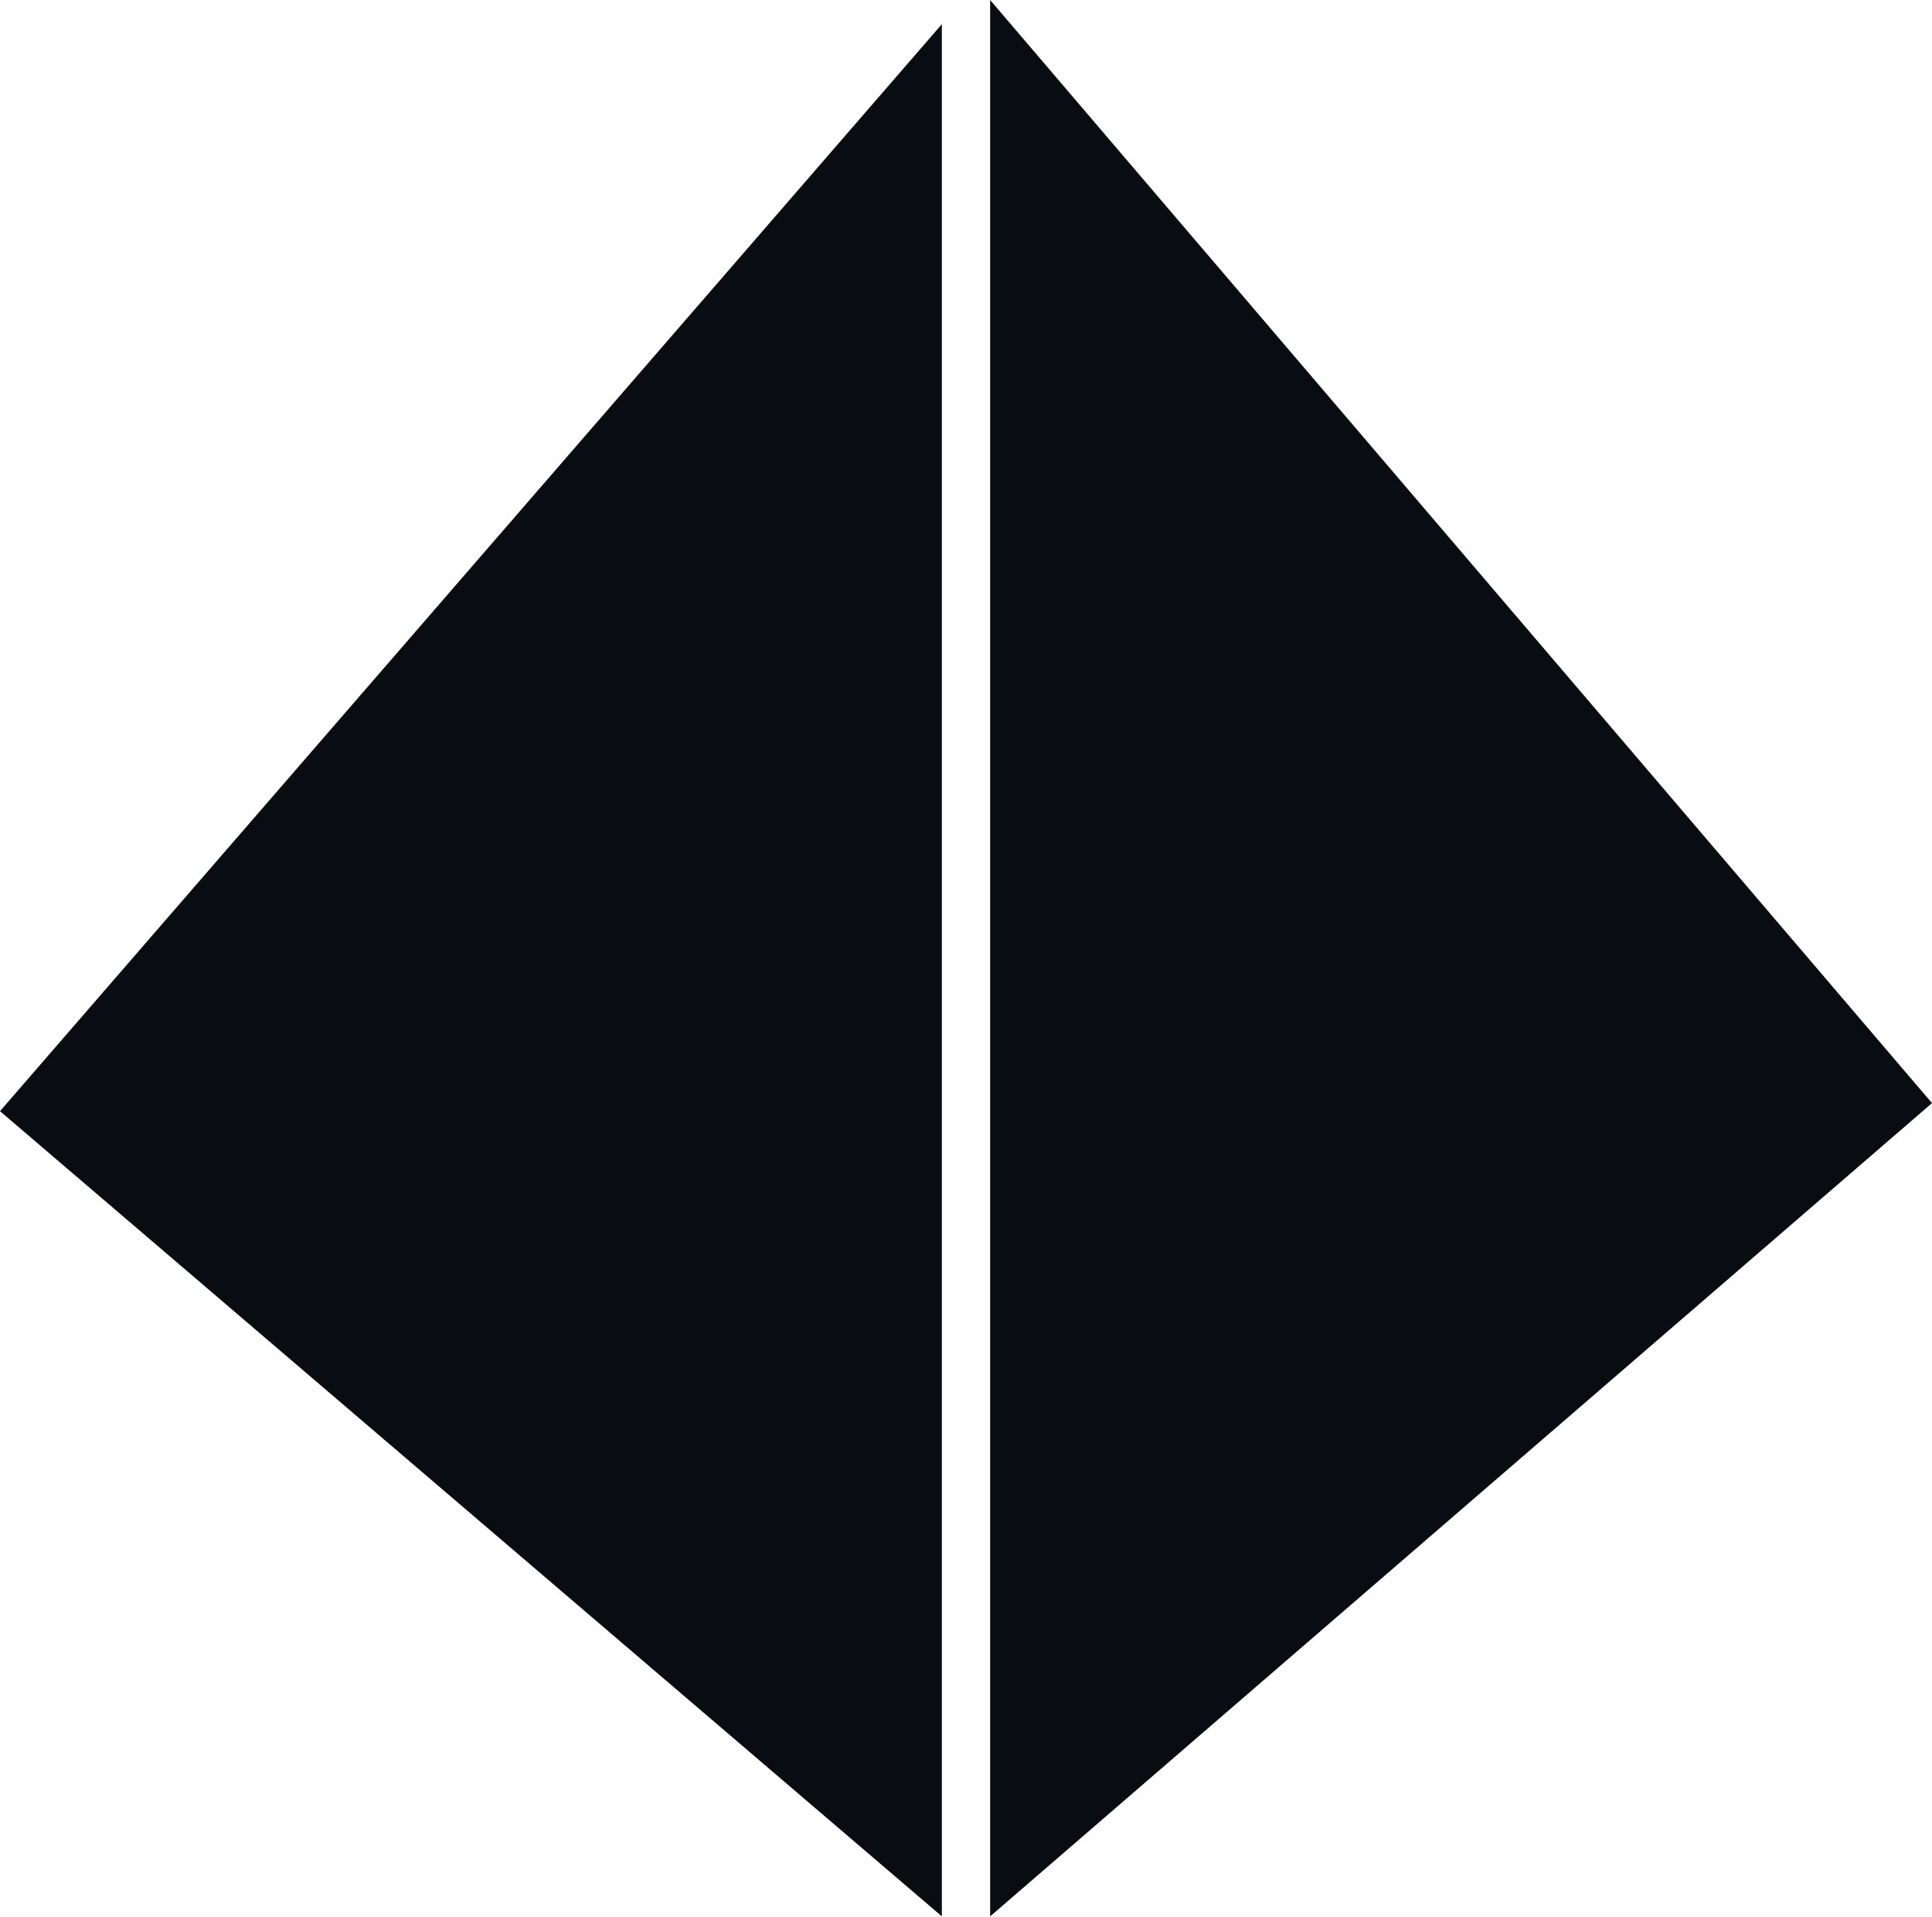
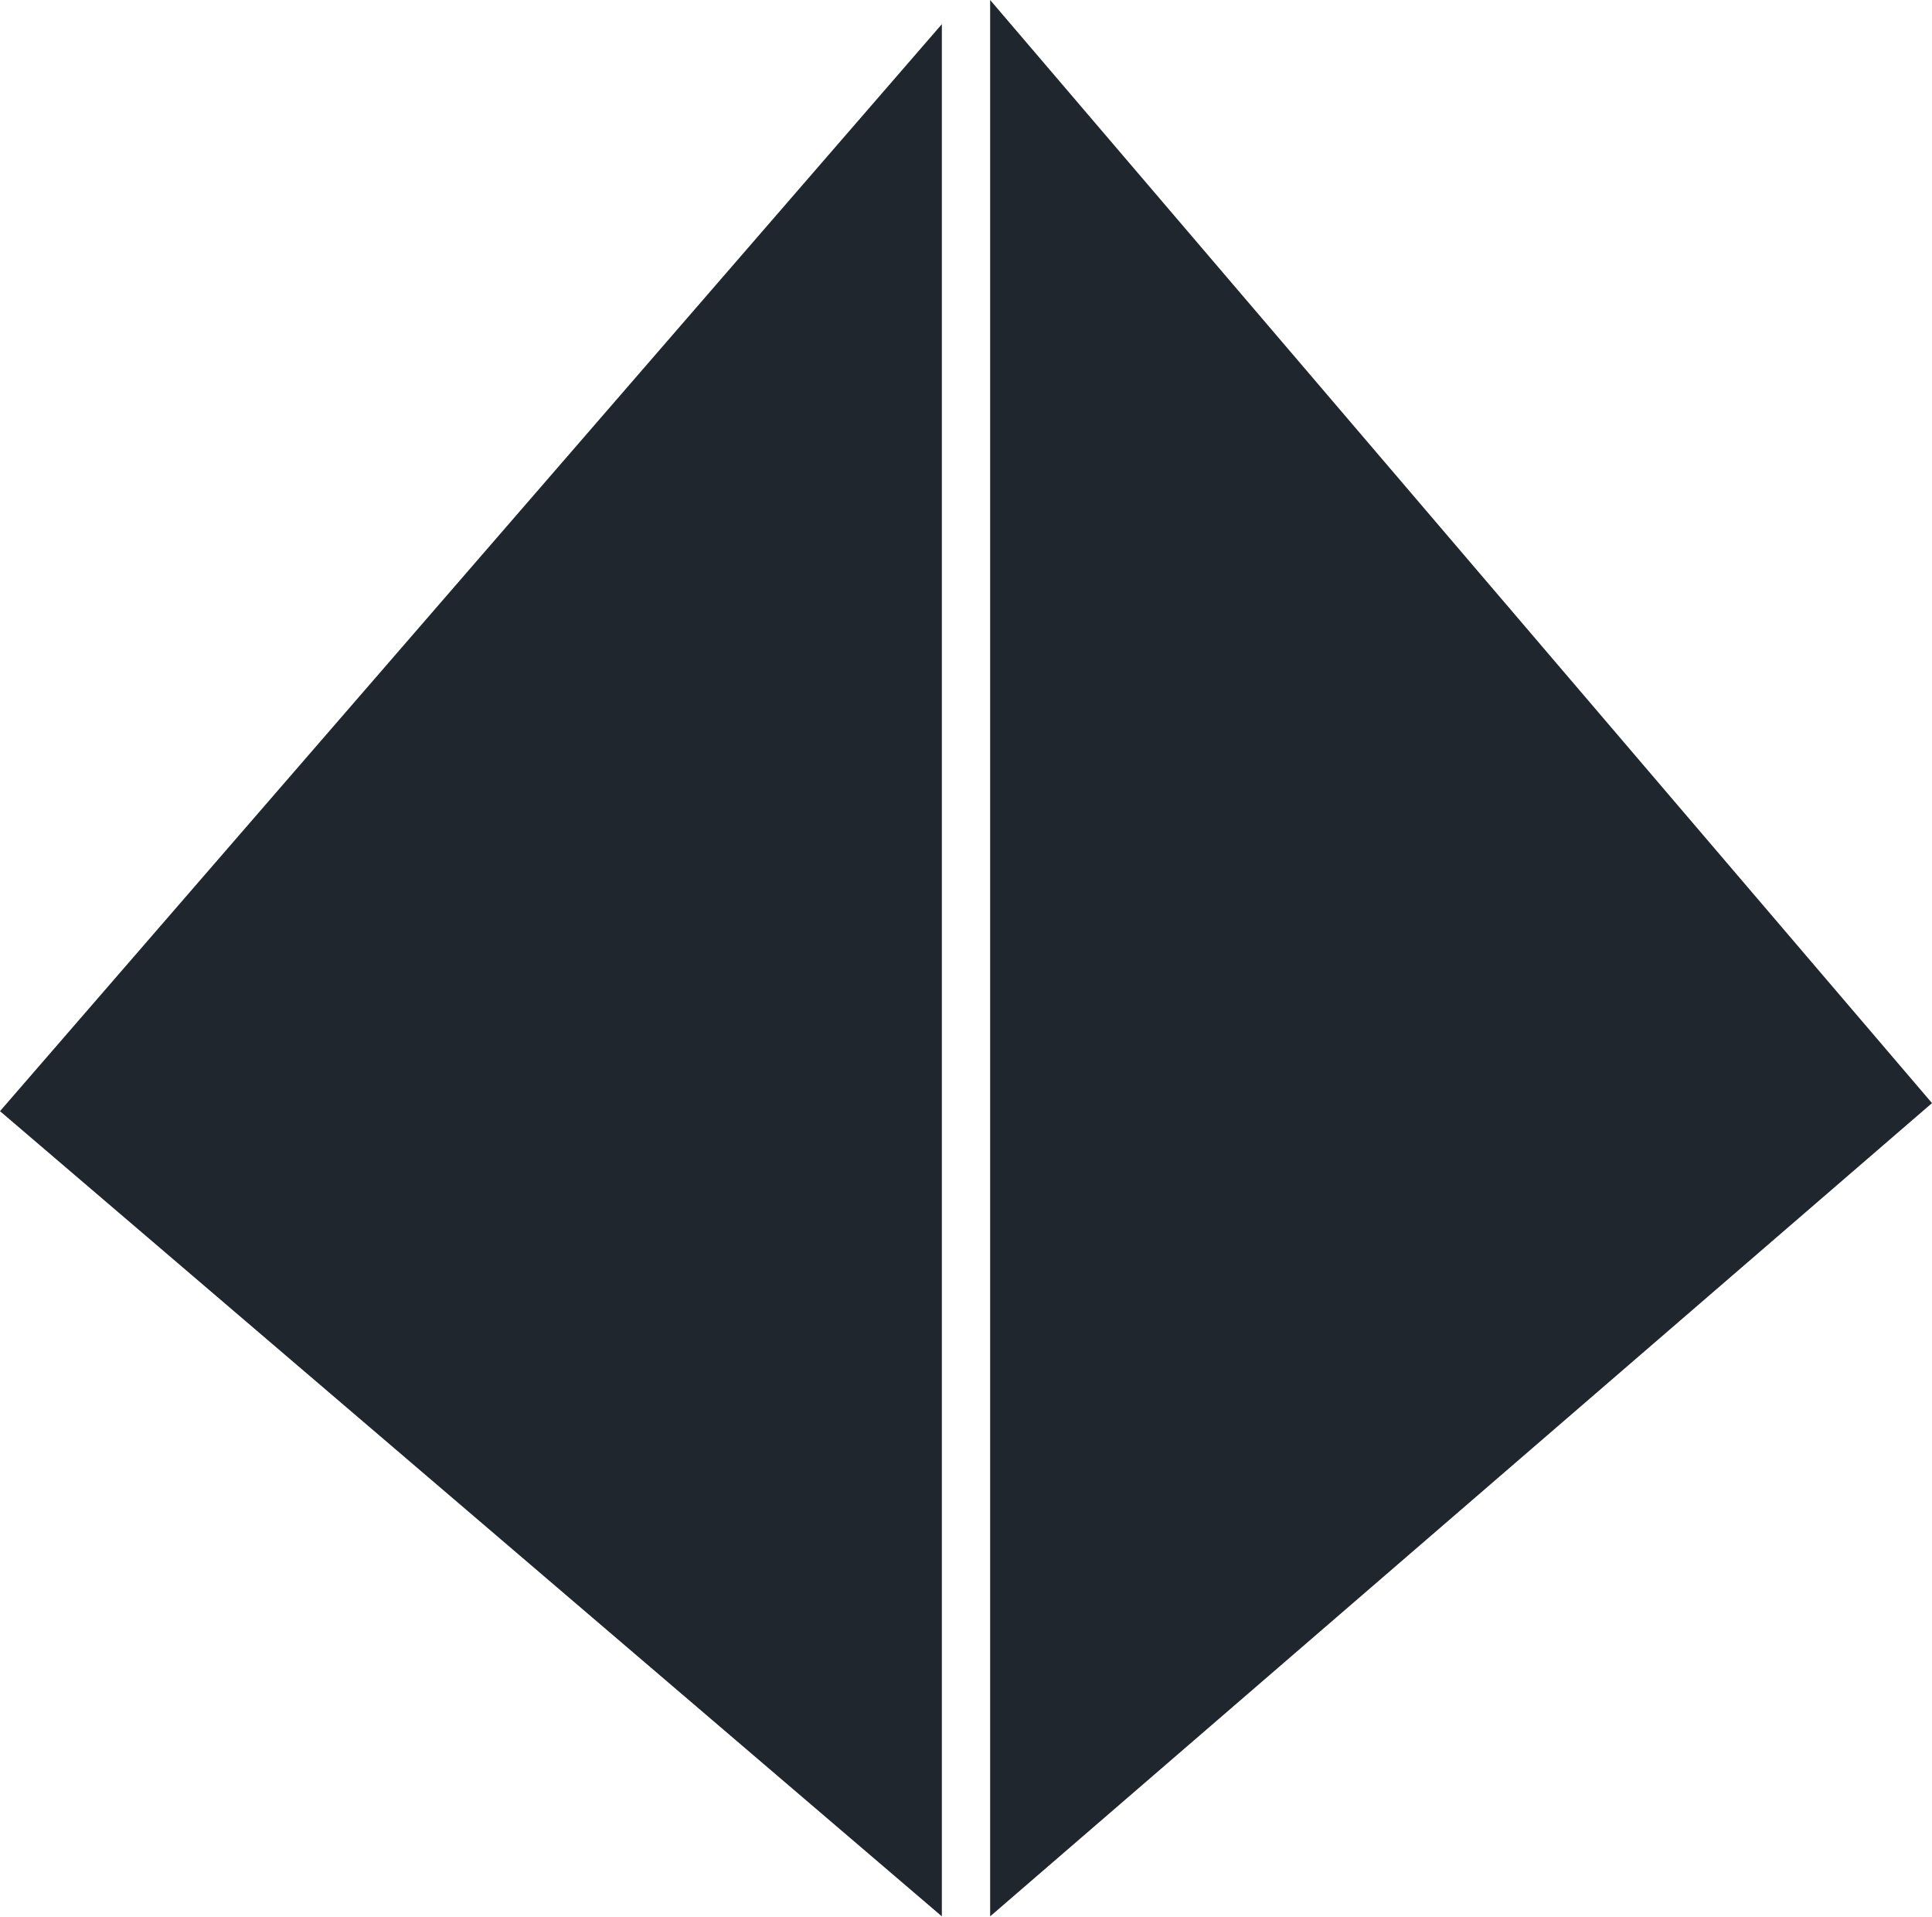
- <svg xmlns="http://www.w3.org/2000/svg" viewBox="0 0 24 23.8" fill="#090D11">
+ <svg xmlns="http://www.w3.org/2000/svg" viewBox="0 0 24 23.8" fill="#1F262D">
  <path d="M11.7.3L0 13.8l11.7 10zm.6-.3v23.8L24 13.7z" />
</svg>
